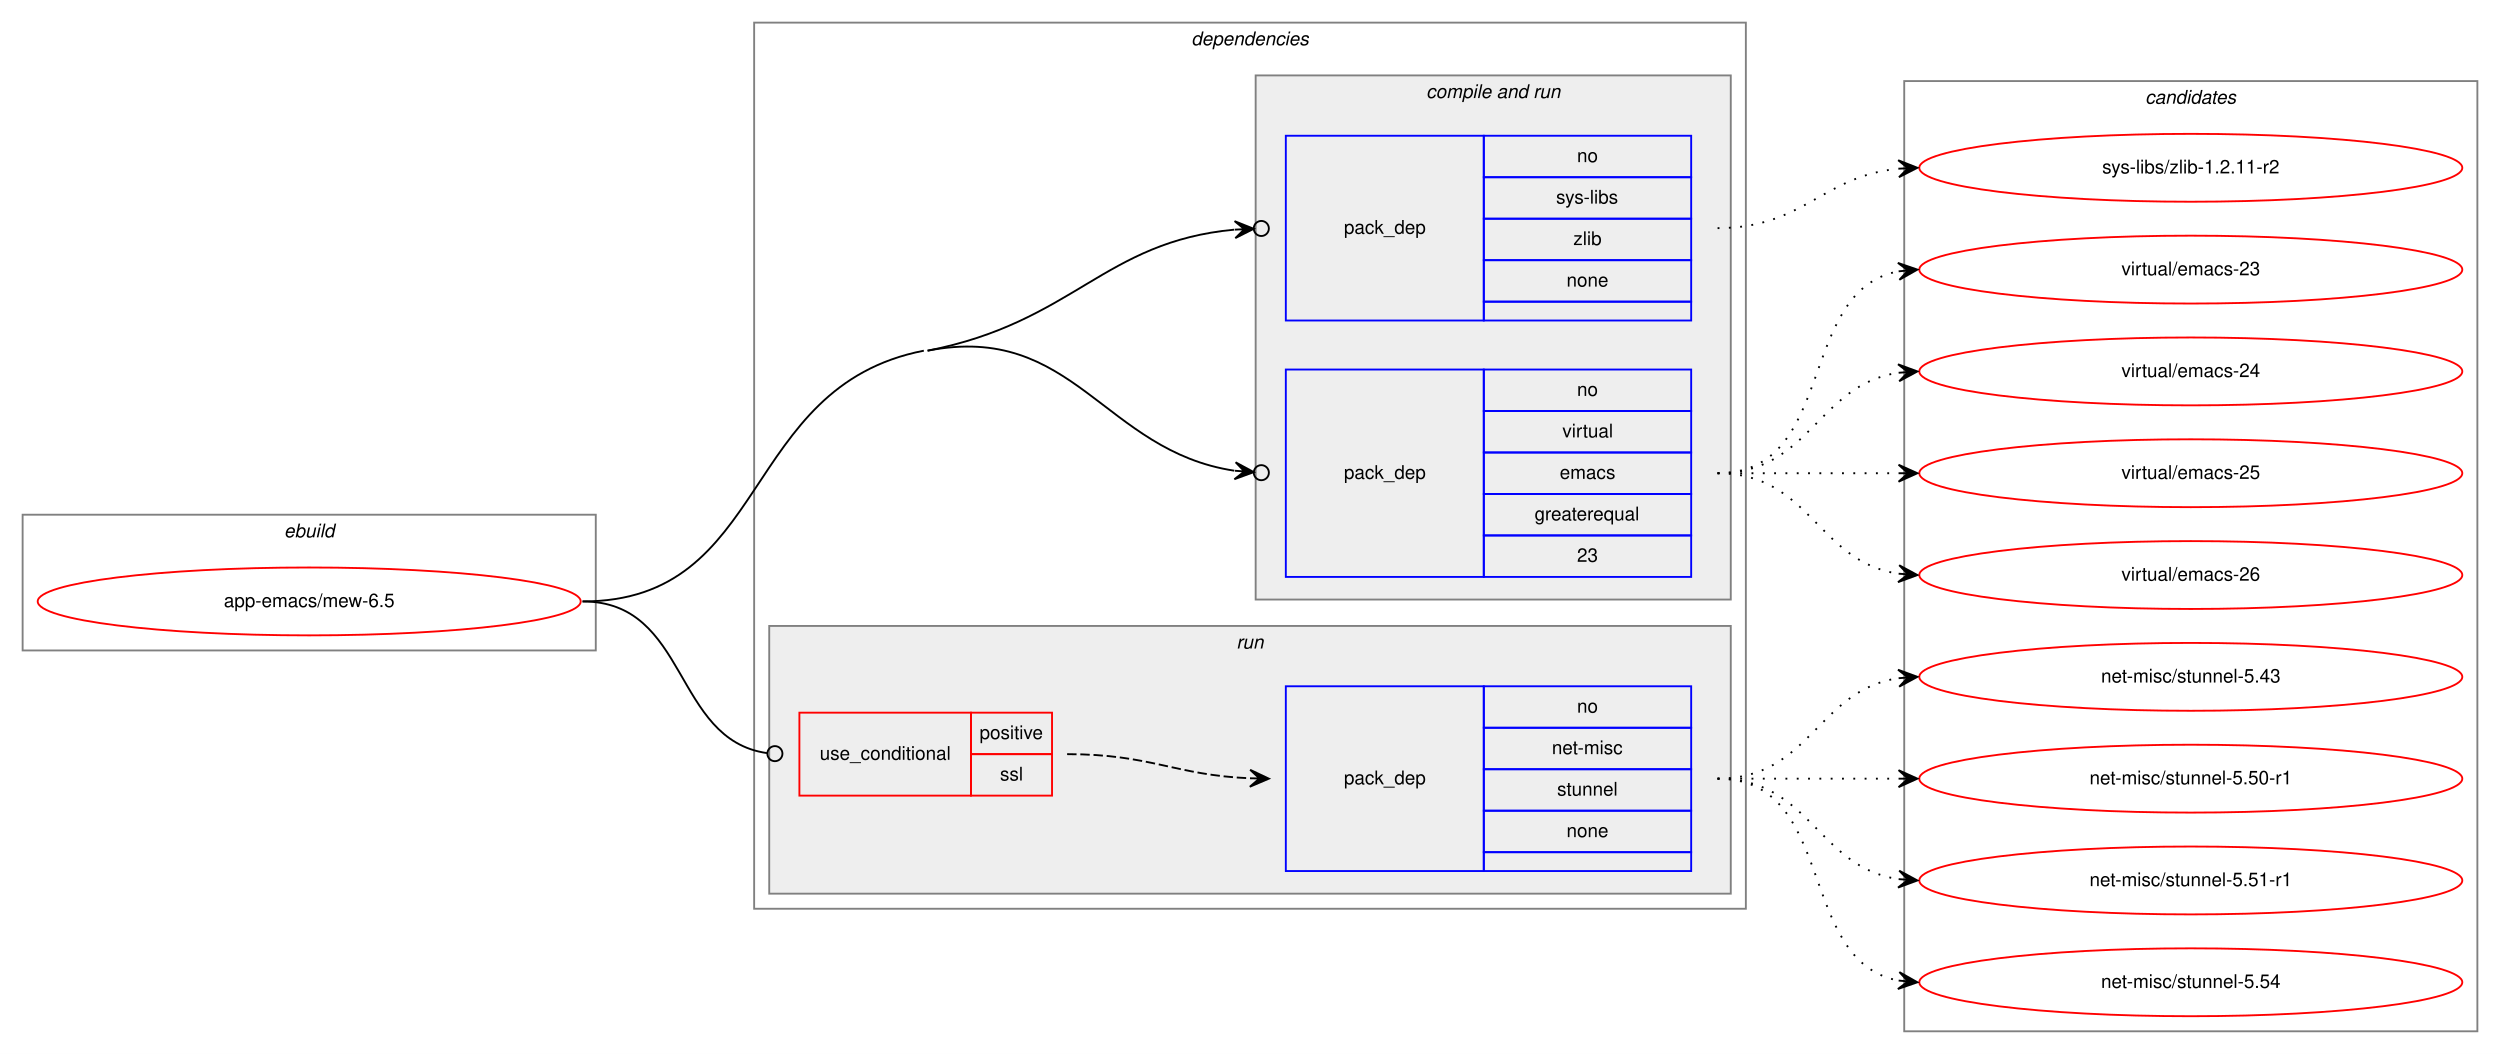
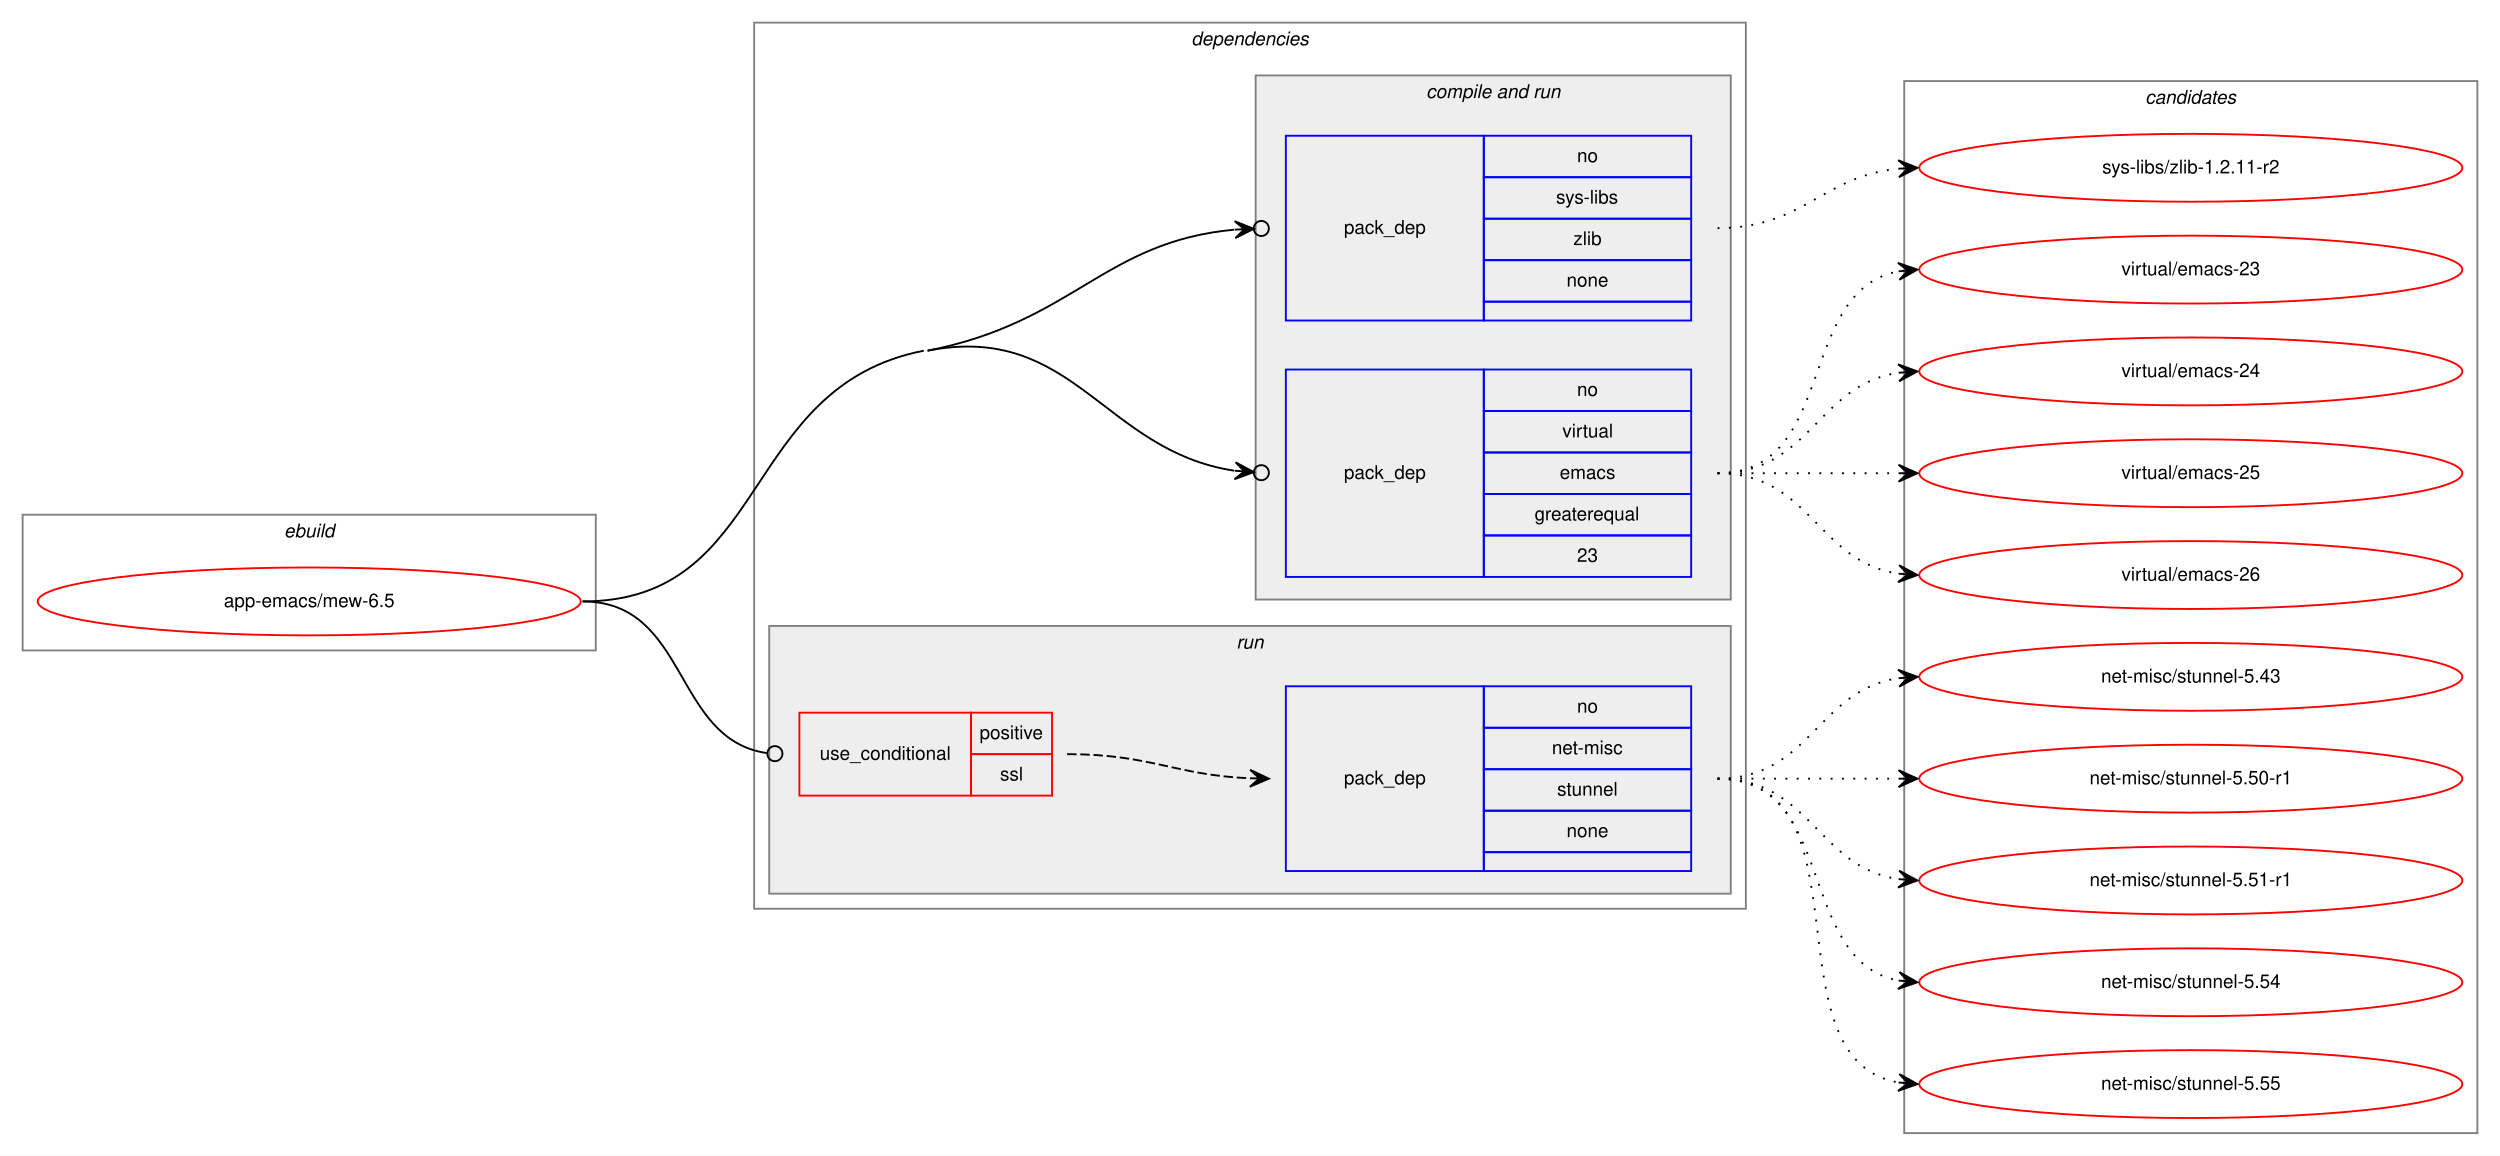
- <svg xmlns="http://www.w3.org/2000/svg" xmlns:xlink="http://www.w3.org/1999/xlink" width="1326pt" height="559pt" viewBox="0.00 0.00 1326.00 559.00">
-   <g id="graph0" class="graph" transform="scale(1 1) rotate(0) translate(4 555)">
-     <polygon fill="white" stroke="transparent" points="-4,4 -4,-555 1322,-555 1322,4 -4,4" />
+ <svg xmlns="http://www.w3.org/2000/svg" xmlns:xlink="http://www.w3.org/1999/xlink" width="1326pt" height="613pt" viewBox="0.00 0.00 1326.00 613.00">
+   <g id="graph0" class="graph" transform="scale(1 1) rotate(0) translate(4 609)">
+     <polygon fill="white" stroke="transparent" points="-4,4 -4,-609 1322,-609 1322,4 -4,4" />
    <g id="clust1" class="cluster">
-       <polygon fill="none" stroke="gray" points="8,-210 8,-282 312,-282 312,-210 8,-210" />
-       <text text-anchor="start" x="146.66" y="-270" font-family="Helvetica,sans-Serif" font-style="italic" font-size="10.00">ebuild</text>
+       <polygon fill="none" stroke="gray" points="8,-264 8,-336 312,-336 312,-264 8,-264" />
+       <text text-anchor="start" x="146.66" y="-324" font-family="Helvetica,sans-Serif" font-style="italic" font-size="10.00">ebuild</text>
    </g>
    <g id="clust2" class="cluster">
-       <polygon fill="none" stroke="gray" points="396,-73 396,-543 922,-543 922,-73 396,-73" />
-       <text text-anchor="start" x="627.88" y="-531" font-family="Helvetica,sans-Serif" font-style="italic" font-size="10.00">dependencies</text>
+       <polygon fill="none" stroke="gray" points="396,-127 396,-597 922,-597 922,-127 396,-127" />
+       <text text-anchor="start" x="627.88" y="-585" font-family="Helvetica,sans-Serif" font-style="italic" font-size="10.00">dependencies</text>
    </g>
    <g id="clust4" class="cluster">
-       <polygon fill="#eeeeee" stroke="gray" points="662,-237 662,-515 914,-515 914,-237 662,-237" />
-       <text text-anchor="start" x="752.44" y="-503" font-family="Helvetica,sans-Serif" font-style="italic" font-size="10.00">compile and run</text>
+       <polygon fill="#eeeeee" stroke="gray" points="662,-291 662,-569 914,-569 914,-291 662,-291" />
+       <text text-anchor="start" x="752.44" y="-557" font-family="Helvetica,sans-Serif" font-style="italic" font-size="10.00">compile and run</text>
    </g>
    <g id="clust7" class="cluster">
-       <polygon fill="#eeeeee" stroke="gray" points="404,-81 404,-223 914,-223 914,-81 404,-81" />
-       <text text-anchor="start" x="651.78" y="-211" font-family="Helvetica,sans-Serif" font-style="italic" font-size="10.00">run</text>
+       <polygon fill="#eeeeee" stroke="gray" points="404,-135 404,-277 914,-277 914,-135 404,-135" />
+       <text text-anchor="start" x="651.78" y="-265" font-family="Helvetica,sans-Serif" font-style="italic" font-size="10.00">run</text>
    </g>
    <g id="clust10" class="cluster">
-       <polygon fill="none" stroke="gray" points="1006,-8 1006,-512 1310,-512 1310,-8 1006,-8" />
-       <text text-anchor="start" x="1133.82" y="-500" font-family="Helvetica,sans-Serif" font-style="italic" font-size="10.00">candidates</text>
+       <polygon fill="none" stroke="gray" points="1006,-8 1006,-566 1310,-566 1310,-8 1006,-8" />
+       <text text-anchor="start" x="1133.82" y="-554" font-family="Helvetica,sans-Serif" font-style="italic" font-size="10.00">candidates</text>
    </g>
    <g id="node1" class="node">
      <g id="a_node1">
        <a xlink:href="../app-emacs/mew-6.5.svg" xlink:title="app-emacs/mew-6.5">
-           <ellipse fill="none" stroke="red" cx="160" cy="-236" rx="144" ry="18" />
-           <text text-anchor="middle" x="160" y="-233" font-family="Helvetica,sans-Serif" font-size="10.00">app-emacs/mew-6.5</text>
+           <ellipse fill="none" stroke="red" cx="160" cy="-290" rx="144" ry="18" />
+           <text text-anchor="middle" x="160" y="-287" font-family="Helvetica,sans-Serif" font-size="10.00">app-emacs/mew-6.5</text>
        </a>
      </g>
    </g>
    <g id="node2" class="node">
-       <polygon fill="none" stroke="blue" points="678,-385 678,-483 783,-483 783,-385 678,-385" />
-       <text text-anchor="start" x="708.82" y="-431" font-family="Helvetica,sans-Serif" font-size="10.00">pack_dep</text>
-       <polygon fill="none" stroke="blue" points="783,-461 783,-483 893,-483 893,-461 783,-461" />
-       <text text-anchor="start" x="832.44" y="-469" font-family="Helvetica,sans-Serif" font-size="10.00">no</text>
-       <polygon fill="none" stroke="blue" points="783,-439 783,-461 893,-461 893,-439 783,-439" />
-       <text text-anchor="start" x="821.34" y="-447" font-family="Helvetica,sans-Serif" font-size="10.00">sys-libs</text>
-       <polygon fill="none" stroke="blue" points="783,-417 783,-439 893,-439 893,-417 783,-417" />
-       <text text-anchor="start" x="830.5" y="-425" font-family="Helvetica,sans-Serif" font-size="10.00">zlib</text>
-       <polygon fill="none" stroke="blue" points="783,-395 783,-417 893,-417 893,-395 783,-395" />
-       <text text-anchor="start" x="826.88" y="-403" font-family="Helvetica,sans-Serif" font-size="10.00">none</text>
-       <polygon fill="none" stroke="blue" points="783,-385 783,-395 893,-395 893,-385 783,-385" />
+       <polygon fill="none" stroke="blue" points="678,-439 678,-537 783,-537 783,-439 678,-439" />
+       <text text-anchor="start" x="708.82" y="-485" font-family="Helvetica,sans-Serif" font-size="10.00">pack_dep</text>
+       <polygon fill="none" stroke="blue" points="783,-515 783,-537 893,-537 893,-515 783,-515" />
+       <text text-anchor="start" x="832.44" y="-523" font-family="Helvetica,sans-Serif" font-size="10.00">no</text>
+       <polygon fill="none" stroke="blue" points="783,-493 783,-515 893,-515 893,-493 783,-493" />
+       <text text-anchor="start" x="821.34" y="-501" font-family="Helvetica,sans-Serif" font-size="10.00">sys-libs</text>
+       <polygon fill="none" stroke="blue" points="783,-471 783,-493 893,-493 893,-471 783,-471" />
+       <text text-anchor="start" x="830.5" y="-479" font-family="Helvetica,sans-Serif" font-size="10.00">zlib</text>
+       <polygon fill="none" stroke="blue" points="783,-449 783,-471 893,-471 893,-449 783,-449" />
+       <text text-anchor="start" x="826.88" y="-457" font-family="Helvetica,sans-Serif" font-size="10.00">none</text>
+       <polygon fill="none" stroke="blue" points="783,-439 783,-449 893,-449 893,-439 783,-439" />
    </g>
    <g id="edge1" class="edge">
-       <path fill="none" stroke="black" d="M488,-369C565.5,-384.16 581.33,-426.78 650.69,-433.19" />
-       <ellipse fill="none" stroke="black" cx="665" cy="-433.82" rx="4" ry="4" />
-       <polygon fill="black" stroke="black" points="661.01,-433.65 650.82,-437.7 656.01,-433.43 651.02,-433.2 651.02,-433.2 651.02,-433.2 656.01,-433.43 651.22,-428.71 661.01,-433.65 661.01,-433.65" />
+       <path fill="none" stroke="black" d="M488,-423C565.5,-438.16 581.33,-480.78 650.69,-487.19" />
+       <ellipse fill="none" stroke="black" cx="665" cy="-487.82" rx="4" ry="4" />
+       <polygon fill="black" stroke="black" points="661.01,-487.65 650.82,-491.7 656.01,-487.43 651.02,-487.2 651.02,-487.2 651.02,-487.2 656.01,-487.43 651.22,-482.71 661.01,-487.65 661.01,-487.65" />
    </g>
    <g id="node3" class="node">
-       <polygon fill="none" stroke="blue" points="678,-249 678,-359 783,-359 783,-249 678,-249" />
-       <text text-anchor="start" x="708.82" y="-301" font-family="Helvetica,sans-Serif" font-size="10.00">pack_dep</text>
-       <polygon fill="none" stroke="blue" points="783,-337 783,-359 893,-359 893,-337 783,-337" />
-       <text text-anchor="start" x="832.44" y="-345" font-family="Helvetica,sans-Serif" font-size="10.00">no</text>
-       <polygon fill="none" stroke="blue" points="783,-315 783,-337 893,-337 893,-315 783,-315" />
-       <text text-anchor="start" x="824.67" y="-323" font-family="Helvetica,sans-Serif" font-size="10.00">virtual</text>
-       <polygon fill="none" stroke="blue" points="783,-293 783,-315 893,-315 893,-293 783,-293" />
-       <text text-anchor="start" x="823.28" y="-301" font-family="Helvetica,sans-Serif" font-size="10.00">emacs</text>
-       <polygon fill="none" stroke="blue" points="783,-271 783,-293 893,-293 893,-271 783,-271" />
-       <text text-anchor="start" x="809.94" y="-279" font-family="Helvetica,sans-Serif" font-size="10.00">greaterequal</text>
-       <polygon fill="none" stroke="blue" points="783,-249 783,-271 893,-271 893,-249 783,-249" />
-       <text text-anchor="start" x="832.44" y="-257" font-family="Helvetica,sans-Serif" font-size="10.00">23</text>
+       <polygon fill="none" stroke="blue" points="678,-303 678,-413 783,-413 783,-303 678,-303" />
+       <text text-anchor="start" x="708.82" y="-355" font-family="Helvetica,sans-Serif" font-size="10.00">pack_dep</text>
+       <polygon fill="none" stroke="blue" points="783,-391 783,-413 893,-413 893,-391 783,-391" />
+       <text text-anchor="start" x="832.44" y="-399" font-family="Helvetica,sans-Serif" font-size="10.00">no</text>
+       <polygon fill="none" stroke="blue" points="783,-369 783,-391 893,-391 893,-369 783,-369" />
+       <text text-anchor="start" x="824.67" y="-377" font-family="Helvetica,sans-Serif" font-size="10.00">virtual</text>
+       <polygon fill="none" stroke="blue" points="783,-347 783,-369 893,-369 893,-347 783,-347" />
+       <text text-anchor="start" x="823.28" y="-355" font-family="Helvetica,sans-Serif" font-size="10.00">emacs</text>
+       <polygon fill="none" stroke="blue" points="783,-325 783,-347 893,-347 893,-325 783,-325" />
+       <text text-anchor="start" x="809.94" y="-333" font-family="Helvetica,sans-Serif" font-size="10.00">greaterequal</text>
+       <polygon fill="none" stroke="blue" points="783,-303 783,-325 893,-325 893,-303 783,-303" />
+       <text text-anchor="start" x="832.44" y="-311" font-family="Helvetica,sans-Serif" font-size="10.00">23</text>
    </g>
    <g id="edge2" class="edge">
-       <path fill="none" stroke="black" d="M488,-369C565.5,-384.16 581.33,-315.83 650.69,-305.34" />
-       <ellipse fill="none" stroke="black" cx="665.01" cy="-304.29" rx="4" ry="4" />
-       <polygon fill="black" stroke="black" points="661.02,-304.58 651.38,-309.8 656.03,-304.95 651.05,-305.31 651.05,-305.31 651.05,-305.31 656.03,-304.95 650.72,-300.82 661.02,-304.58 661.02,-304.58" />
-       <path fill="none" stroke="black" d="M305,-236C404.83,-236 388.03,-349.84 486,-369" />
+       <path fill="none" stroke="black" d="M488,-423C565.5,-438.16 581.33,-369.83 650.69,-359.34" />
+       <ellipse fill="none" stroke="black" cx="665.01" cy="-358.29" rx="4" ry="4" />
+       <polygon fill="black" stroke="black" points="661.02,-358.58 651.38,-363.8 656.03,-358.95 651.05,-359.31 651.05,-359.31 651.05,-359.31 656.03,-358.95 650.72,-354.82 661.02,-358.58 661.02,-358.58" />
+       <path fill="none" stroke="black" d="M305,-290C404.83,-290 388.03,-403.84 486,-423" />
    </g>
    <g id="node4" class="node">
-       <polygon fill="none" stroke="red" points="420,-133 420,-177 511,-177 511,-133 420,-133" />
-       <text text-anchor="start" x="430.77" y="-152" font-family="Helvetica,sans-Serif" font-size="10.00">use_conditional</text>
-       <polygon fill="none" stroke="red" points="511,-155 511,-177 554,-177 554,-155 511,-155" />
-       <text text-anchor="start" x="515.55" y="-163" font-family="Helvetica,sans-Serif" font-size="10.00">positive</text>
-       <polygon fill="none" stroke="red" points="511,-133 511,-155 554,-155 554,-133 511,-133" />
-       <text text-anchor="start" x="526.39" y="-141" font-family="Helvetica,sans-Serif" font-size="10.00">ssl</text>
+       <polygon fill="none" stroke="red" points="420,-187 420,-231 511,-231 511,-187 420,-187" />
+       <text text-anchor="start" x="430.77" y="-206" font-family="Helvetica,sans-Serif" font-size="10.00">use_conditional</text>
+       <polygon fill="none" stroke="red" points="511,-209 511,-231 554,-231 554,-209 511,-209" />
+       <text text-anchor="start" x="515.55" y="-217" font-family="Helvetica,sans-Serif" font-size="10.00">positive</text>
+       <polygon fill="none" stroke="red" points="511,-187 511,-209 554,-209 554,-187 511,-187" />
+       <text text-anchor="start" x="526.39" y="-195" font-family="Helvetica,sans-Serif" font-size="10.00">ssl</text>
    </g>
    <g id="edge4" class="edge">
-       <path fill="none" stroke="black" d="M305,-236C361.4,-236 352.77,-162.72 402.81,-155.56" />
-       <ellipse fill="none" stroke="black" cx="407.01" cy="-155.27" rx="4" ry="4" />
+       <path fill="none" stroke="black" d="M305,-290C361.4,-290 352.77,-216.72 402.81,-209.56" />
+       <ellipse fill="none" stroke="black" cx="407.01" cy="-209.27" rx="4" ry="4" />
    </g>
    <g id="node6" class="node">
      <g id="a_node6">
        <a xlink:href="../sys-libs/zlib-1.2.11-r2.svg" xlink:title="sys-libs/zlib-1.2.11-r2">
-           <ellipse fill="none" stroke="red" cx="1158" cy="-466" rx="144" ry="18" />
-           <text text-anchor="middle" x="1158" y="-463" font-family="Helvetica,sans-Serif" font-size="10.00">sys-libs/zlib-1.2.11-r2</text>
+           <ellipse fill="none" stroke="red" cx="1158" cy="-520" rx="144" ry="18" />
+           <text text-anchor="middle" x="1158" y="-517" font-family="Helvetica,sans-Serif" font-size="10.00">sys-libs/zlib-1.2.11-r2</text>
        </a>
      </g>
    </g>
    <g id="edge5" class="edge">
-       <path fill="none" stroke="black" stroke-dasharray="1,5" d="M907,-434C952.65,-434 962.48,-461.54 1002.95,-465.52" />
-       <polygon fill="black" stroke="black" points="1013,-466 1002.8,-470.02 1008.01,-465.76 1003.01,-465.53 1003.01,-465.53 1003.01,-465.53 1008.01,-465.76 1003.22,-461.03 1013,-466 1013,-466" />
+       <path fill="none" stroke="black" stroke-dasharray="1,5" d="M907,-488C952.65,-488 962.48,-515.54 1002.95,-519.52" />
+       <polygon fill="black" stroke="black" points="1013,-520 1002.8,-524.02 1008.01,-519.76 1003.01,-519.53 1003.01,-519.53 1003.01,-519.53 1008.01,-519.76 1003.22,-515.03 1013,-520 1013,-520" />
    </g>
    <g id="node7" class="node">
      <g id="a_node7">
        <a xlink:href="../virtual/emacs-23.svg" xlink:title="virtual/emacs-23">
-           <ellipse fill="none" stroke="red" cx="1158" cy="-412" rx="144" ry="18" />
-           <text text-anchor="middle" x="1158" y="-409" font-family="Helvetica,sans-Serif" font-size="10.00">virtual/emacs-23</text>
+           <ellipse fill="none" stroke="red" cx="1158" cy="-466" rx="144" ry="18" />
+           <text text-anchor="middle" x="1158" y="-463" font-family="Helvetica,sans-Serif" font-size="10.00">virtual/emacs-23</text>
        </a>
      </g>
    </g>
    <g id="edge6" class="edge">
-       <path fill="none" stroke="black" stroke-dasharray="1,5" d="M907,-304C970.58,-304 948.58,-400.51 1002.79,-411.07" />
-       <polygon fill="black" stroke="black" points="1013,-412 1002.63,-415.57 1008.02,-411.54 1003.04,-411.09 1003.04,-411.09 1003.04,-411.09 1008.02,-411.54 1003.45,-406.61 1013,-412 1013,-412" />
+       <path fill="none" stroke="black" stroke-dasharray="1,5" d="M907,-358C970.58,-358 948.58,-454.51 1002.79,-465.07" />
+       <polygon fill="black" stroke="black" points="1013,-466 1002.63,-469.57 1008.02,-465.54 1003.04,-465.09 1003.04,-465.09 1003.04,-465.09 1008.02,-465.54 1003.45,-460.61 1013,-466 1013,-466" />
    </g>
    <g id="node8" class="node">
      <g id="a_node8">
        <a xlink:href="../virtual/emacs-24.svg" xlink:title="virtual/emacs-24">
-           <ellipse fill="none" stroke="red" cx="1158" cy="-358" rx="144" ry="18" />
-           <text text-anchor="middle" x="1158" y="-355" font-family="Helvetica,sans-Serif" font-size="10.00">virtual/emacs-24</text>
+           <ellipse fill="none" stroke="red" cx="1158" cy="-412" rx="144" ry="18" />
+           <text text-anchor="middle" x="1158" y="-409" font-family="Helvetica,sans-Serif" font-size="10.00">virtual/emacs-24</text>
        </a>
      </g>
    </g>
    <g id="edge7" class="edge">
-       <path fill="none" stroke="black" stroke-dasharray="1,5" d="M907,-304C956.26,-304 959.85,-350.87 1002.86,-357.28" />
-       <polygon fill="black" stroke="black" points="1013,-358 1002.71,-361.78 1008.01,-357.64 1003.03,-357.29 1003.03,-357.29 1003.03,-357.29 1008.01,-357.64 1003.35,-352.8 1013,-358 1013,-358" />
+       <path fill="none" stroke="black" stroke-dasharray="1,5" d="M907,-358C956.26,-358 959.85,-404.87 1002.86,-411.28" />
+       <polygon fill="black" stroke="black" points="1013,-412 1002.71,-415.78 1008.01,-411.64 1003.03,-411.29 1003.03,-411.29 1003.03,-411.29 1008.01,-411.64 1003.35,-406.8 1013,-412 1013,-412" />
    </g>
    <g id="node9" class="node">
      <g id="a_node9">
        <a xlink:href="../virtual/emacs-25.svg" xlink:title="virtual/emacs-25">
-           <ellipse fill="none" stroke="red" cx="1158" cy="-304" rx="144" ry="18" />
-           <text text-anchor="middle" x="1158" y="-301" font-family="Helvetica,sans-Serif" font-size="10.00">virtual/emacs-25</text>
+           <ellipse fill="none" stroke="red" cx="1158" cy="-358" rx="144" ry="18" />
+           <text text-anchor="middle" x="1158" y="-355" font-family="Helvetica,sans-Serif" font-size="10.00">virtual/emacs-25</text>
        </a>
      </g>
    </g>
    <g id="edge8" class="edge">
-       <path fill="none" stroke="black" stroke-dasharray="1,5" d="M907,-304C950.43,-304 963.83,-304 1002.57,-304" />
-       <polygon fill="black" stroke="black" points="1013,-304 1003,-308.5 1008,-304 1003,-304 1003,-304 1003,-304 1008,-304 1003,-299.5 1013,-304 1013,-304" />
+       <path fill="none" stroke="black" stroke-dasharray="1,5" d="M907,-358C950.43,-358 963.83,-358 1002.57,-358" />
+       <polygon fill="black" stroke="black" points="1013,-358 1003,-362.5 1008,-358 1003,-358 1003,-358 1003,-358 1008,-358 1003,-353.5 1013,-358 1013,-358" />
    </g>
    <g id="node10" class="node">
      <g id="a_node10">
        <a xlink:href="../virtual/emacs-26.svg" xlink:title="virtual/emacs-26">
-           <ellipse fill="none" stroke="red" cx="1158" cy="-250" rx="144" ry="18" />
-           <text text-anchor="middle" x="1158" y="-247" font-family="Helvetica,sans-Serif" font-size="10.00">virtual/emacs-26</text>
+           <ellipse fill="none" stroke="red" cx="1158" cy="-304" rx="144" ry="18" />
+           <text text-anchor="middle" x="1158" y="-301" font-family="Helvetica,sans-Serif" font-size="10.00">virtual/emacs-26</text>
        </a>
      </g>
    </g>
    <g id="edge9" class="edge">
-       <path fill="none" stroke="black" stroke-dasharray="1,5" d="M907,-304C956.26,-304 959.85,-257.13 1002.86,-250.72" />
-       <polygon fill="black" stroke="black" points="1013,-250 1003.35,-255.2 1008.01,-250.36 1003.03,-250.71 1003.03,-250.71 1003.03,-250.71 1008.01,-250.36 1002.71,-246.22 1013,-250 1013,-250" />
+       <path fill="none" stroke="black" stroke-dasharray="1,5" d="M907,-358C956.26,-358 959.85,-311.13 1002.86,-304.72" />
+       <polygon fill="black" stroke="black" points="1013,-304 1003.35,-309.2 1008.01,-304.36 1003.03,-304.71 1003.03,-304.71 1003.03,-304.71 1008.01,-304.36 1002.71,-300.22 1013,-304 1013,-304" />
    </g>
    <g id="node5" class="node">
-       <polygon fill="none" stroke="blue" points="678,-93 678,-191 783,-191 783,-93 678,-93" />
-       <text text-anchor="start" x="708.82" y="-139" font-family="Helvetica,sans-Serif" font-size="10.00">pack_dep</text>
-       <polygon fill="none" stroke="blue" points="783,-169 783,-191 893,-191 893,-169 783,-169" />
-       <text text-anchor="start" x="832.44" y="-177" font-family="Helvetica,sans-Serif" font-size="10.00">no</text>
-       <polygon fill="none" stroke="blue" points="783,-147 783,-169 893,-169 893,-147 783,-147" />
-       <text text-anchor="start" x="819.11" y="-155" font-family="Helvetica,sans-Serif" font-size="10.00">net-misc</text>
-       <polygon fill="none" stroke="blue" points="783,-125 783,-147 893,-147 893,-125 783,-125" />
-       <text text-anchor="start" x="821.88" y="-133" font-family="Helvetica,sans-Serif" font-size="10.00">stunnel</text>
-       <polygon fill="none" stroke="blue" points="783,-103 783,-125 893,-125 893,-103 783,-103" />
-       <text text-anchor="start" x="826.88" y="-111" font-family="Helvetica,sans-Serif" font-size="10.00">none</text>
-       <polygon fill="none" stroke="blue" points="783,-93 783,-103 893,-103 893,-93 783,-93" />
+       <polygon fill="none" stroke="blue" points="678,-147 678,-245 783,-245 783,-147 678,-147" />
+       <text text-anchor="start" x="708.82" y="-193" font-family="Helvetica,sans-Serif" font-size="10.00">pack_dep</text>
+       <polygon fill="none" stroke="blue" points="783,-223 783,-245 893,-245 893,-223 783,-223" />
+       <text text-anchor="start" x="832.44" y="-231" font-family="Helvetica,sans-Serif" font-size="10.00">no</text>
+       <polygon fill="none" stroke="blue" points="783,-201 783,-223 893,-223 893,-201 783,-201" />
+       <text text-anchor="start" x="819.11" y="-209" font-family="Helvetica,sans-Serif" font-size="10.00">net-misc</text>
+       <polygon fill="none" stroke="blue" points="783,-179 783,-201 893,-201 893,-179 783,-179" />
+       <text text-anchor="start" x="821.88" y="-187" font-family="Helvetica,sans-Serif" font-size="10.00">stunnel</text>
+       <polygon fill="none" stroke="blue" points="783,-157 783,-179 893,-179 893,-157 783,-157" />
+       <text text-anchor="start" x="826.88" y="-165" font-family="Helvetica,sans-Serif" font-size="10.00">none</text>
+       <polygon fill="none" stroke="blue" points="783,-147 783,-157 893,-157 893,-147 783,-147" />
    </g>
    <g id="edge3" class="edge">
-       <path fill="none" stroke="black" stroke-dasharray="5,2" d="M562,-155C606.35,-155 619.23,-143.86 658.91,-142.2" />
-       <polygon fill="black" stroke="black" points="669,-142 659.09,-146.7 664,-142.1 659,-142.2 659,-142.2 659,-142.2 664,-142.1 658.91,-137.7 669,-142 669,-142" />
+       <path fill="none" stroke="black" stroke-dasharray="5,2" d="M562,-209C606.35,-209 619.23,-197.86 658.91,-196.2" />
+       <polygon fill="black" stroke="black" points="669,-196 659.09,-200.7 664,-196.1 659,-196.2 659,-196.2 659,-196.2 664,-196.1 658.91,-191.7 669,-196 669,-196" />
    </g>
    <g id="node11" class="node">
      <g id="a_node11">
        <a xlink:href="../net-misc/stunnel-5.43.svg" xlink:title="net-misc/stunnel-5.43">
-           <ellipse fill="none" stroke="red" cx="1158" cy="-196" rx="144" ry="18" />
-           <text text-anchor="middle" x="1158" y="-193" font-family="Helvetica,sans-Serif" font-size="10.00">net-misc/stunnel-5.43</text>
+           <ellipse fill="none" stroke="red" cx="1158" cy="-250" rx="144" ry="18" />
+           <text text-anchor="middle" x="1158" y="-247" font-family="Helvetica,sans-Serif" font-size="10.00">net-misc/stunnel-5.43</text>
        </a>
      </g>
    </g>
    <g id="edge10" class="edge">
-       <path fill="none" stroke="black" stroke-dasharray="1,5" d="M907,-142C956.26,-142 959.85,-188.87 1002.86,-195.28" />
-       <polygon fill="black" stroke="black" points="1013,-196 1002.71,-199.78 1008.01,-195.64 1003.03,-195.29 1003.03,-195.29 1003.03,-195.29 1008.01,-195.64 1003.35,-190.8 1013,-196 1013,-196" />
+       <path fill="none" stroke="black" stroke-dasharray="1,5" d="M907,-196C956.26,-196 959.85,-242.87 1002.86,-249.28" />
+       <polygon fill="black" stroke="black" points="1013,-250 1002.71,-253.78 1008.01,-249.64 1003.03,-249.29 1003.03,-249.29 1003.03,-249.29 1008.01,-249.64 1003.35,-244.8 1013,-250 1013,-250" />
    </g>
    <g id="node12" class="node">
      <g id="a_node12">
        <a xlink:href="../net-misc/stunnel-5.50-r1.svg" xlink:title="net-misc/stunnel-5.50-r1">
-           <ellipse fill="none" stroke="red" cx="1158" cy="-142" rx="144" ry="18" />
-           <text text-anchor="middle" x="1158" y="-139" font-family="Helvetica,sans-Serif" font-size="10.00">net-misc/stunnel-5.50-r1</text>
+           <ellipse fill="none" stroke="red" cx="1158" cy="-196" rx="144" ry="18" />
+           <text text-anchor="middle" x="1158" y="-193" font-family="Helvetica,sans-Serif" font-size="10.00">net-misc/stunnel-5.50-r1</text>
        </a>
      </g>
    </g>
    <g id="edge11" class="edge">
-       <path fill="none" stroke="black" stroke-dasharray="1,5" d="M907,-142C950.43,-142 963.83,-142 1002.57,-142" />
-       <polygon fill="black" stroke="black" points="1013,-142 1003,-146.5 1008,-142 1003,-142 1003,-142 1003,-142 1008,-142 1003,-137.5 1013,-142 1013,-142" />
+       <path fill="none" stroke="black" stroke-dasharray="1,5" d="M907,-196C950.43,-196 963.83,-196 1002.57,-196" />
+       <polygon fill="black" stroke="black" points="1013,-196 1003,-200.5 1008,-196 1003,-196 1003,-196 1003,-196 1008,-196 1003,-191.5 1013,-196 1013,-196" />
    </g>
    <g id="node13" class="node">
      <g id="a_node13">
        <a xlink:href="../net-misc/stunnel-5.51-r1.svg" xlink:title="net-misc/stunnel-5.51-r1">
-           <ellipse fill="none" stroke="red" cx="1158" cy="-88" rx="144" ry="18" />
-           <text text-anchor="middle" x="1158" y="-85" font-family="Helvetica,sans-Serif" font-size="10.00">net-misc/stunnel-5.51-r1</text>
+           <ellipse fill="none" stroke="red" cx="1158" cy="-142" rx="144" ry="18" />
+           <text text-anchor="middle" x="1158" y="-139" font-family="Helvetica,sans-Serif" font-size="10.00">net-misc/stunnel-5.51-r1</text>
        </a>
      </g>
    </g>
    <g id="edge12" class="edge">
-       <path fill="none" stroke="black" stroke-dasharray="1,5" d="M907,-142C956.26,-142 959.85,-95.13 1002.86,-88.72" />
-       <polygon fill="black" stroke="black" points="1013,-88 1003.35,-93.2 1008.01,-88.36 1003.03,-88.71 1003.03,-88.71 1003.03,-88.71 1008.01,-88.36 1002.71,-84.22 1013,-88 1013,-88" />
+       <path fill="none" stroke="black" stroke-dasharray="1,5" d="M907,-196C956.26,-196 959.85,-149.13 1002.86,-142.72" />
+       <polygon fill="black" stroke="black" points="1013,-142 1003.35,-147.2 1008.01,-142.36 1003.03,-142.71 1003.03,-142.71 1003.03,-142.71 1008.01,-142.36 1002.71,-138.22 1013,-142 1013,-142" />
    </g>
    <g id="node14" class="node">
      <g id="a_node14">
        <a xlink:href="../net-misc/stunnel-5.54.svg" xlink:title="net-misc/stunnel-5.54">
+           <ellipse fill="none" stroke="red" cx="1158" cy="-88" rx="144" ry="18" />
+           <text text-anchor="middle" x="1158" y="-85" font-family="Helvetica,sans-Serif" font-size="10.00">net-misc/stunnel-5.54</text>
+         </a>
+       </g>
+     </g>
+     <g id="edge13" class="edge">
+       <path fill="none" stroke="black" stroke-dasharray="1,5" d="M907,-196C970.58,-196 948.58,-99.49 1002.79,-88.93" />
+       <polygon fill="black" stroke="black" points="1013,-88 1003.45,-93.39 1008.02,-88.46 1003.04,-88.91 1003.04,-88.91 1003.04,-88.91 1008.02,-88.46 1002.63,-84.43 1013,-88 1013,-88" />
+     </g>
+     <g id="node15" class="node">
+       <g id="a_node15">
+         <a xlink:href="../net-misc/stunnel-5.55.svg" xlink:title="net-misc/stunnel-5.55">
          <ellipse fill="none" stroke="red" cx="1158" cy="-34" rx="144" ry="18" />
-           <text text-anchor="middle" x="1158" y="-31" font-family="Helvetica,sans-Serif" font-size="10.00">net-misc/stunnel-5.54</text>
-         </a>
-       </g>
-     </g>
-     <g id="edge13" class="edge">
-       <path fill="none" stroke="black" stroke-dasharray="1,5" d="M907,-142C970.58,-142 948.58,-45.49 1002.79,-34.93" />
-       <polygon fill="black" stroke="black" points="1013,-34 1003.45,-39.39 1008.02,-34.46 1003.04,-34.91 1003.04,-34.91 1003.04,-34.91 1008.02,-34.46 1002.63,-30.43 1013,-34 1013,-34" />
+           <text text-anchor="middle" x="1158" y="-31" font-family="Helvetica,sans-Serif" font-size="10.00">net-misc/stunnel-5.55</text>
+         </a>
+       </g>
+     </g>
+     <g id="edge14" class="edge">
+       <path fill="none" stroke="black" stroke-dasharray="1,5" d="M907,-196C989.35,-196 932.36,-47.62 1002.73,-34.87" />
+       <polygon fill="black" stroke="black" points="1013,-34 1003.42,-39.33 1008.02,-34.42 1003.04,-34.85 1003.04,-34.85 1003.04,-34.85 1008.02,-34.42 1002.66,-30.36 1013,-34 1013,-34" />
    </g>
  </g>
</svg>
